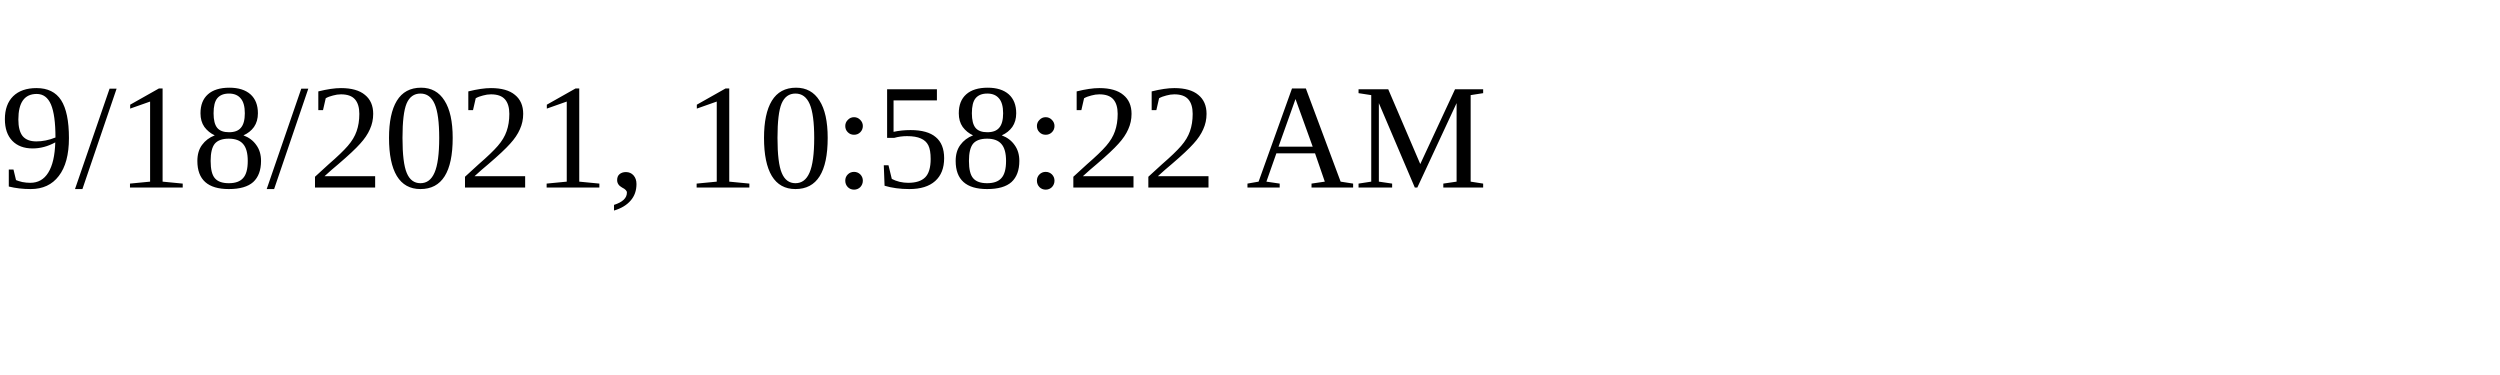
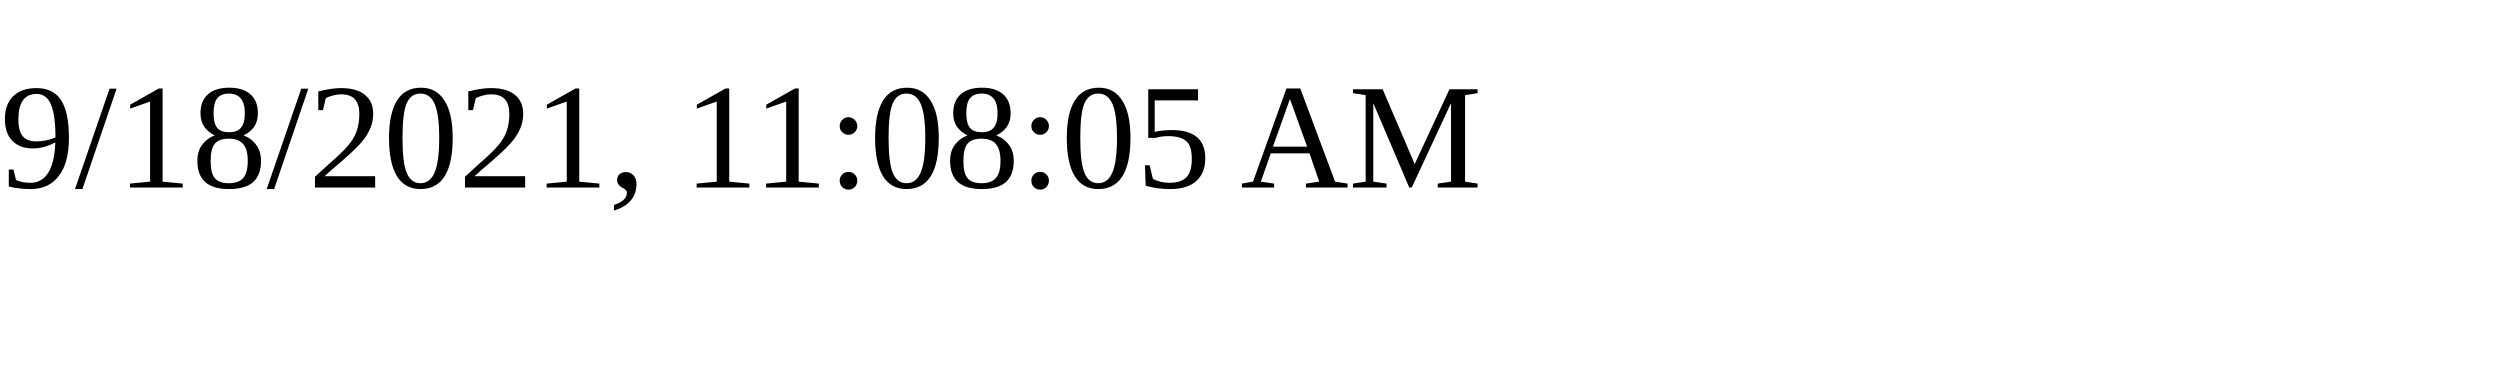
<svg xmlns="http://www.w3.org/2000/svg" height="30" width="200">
-   <text x="0" y="15">9/18/2021, 10:58:22 AM</text>
+   <text x="0" y="15">9/18/2021, 11:08:05 AM</text>
</svg>
